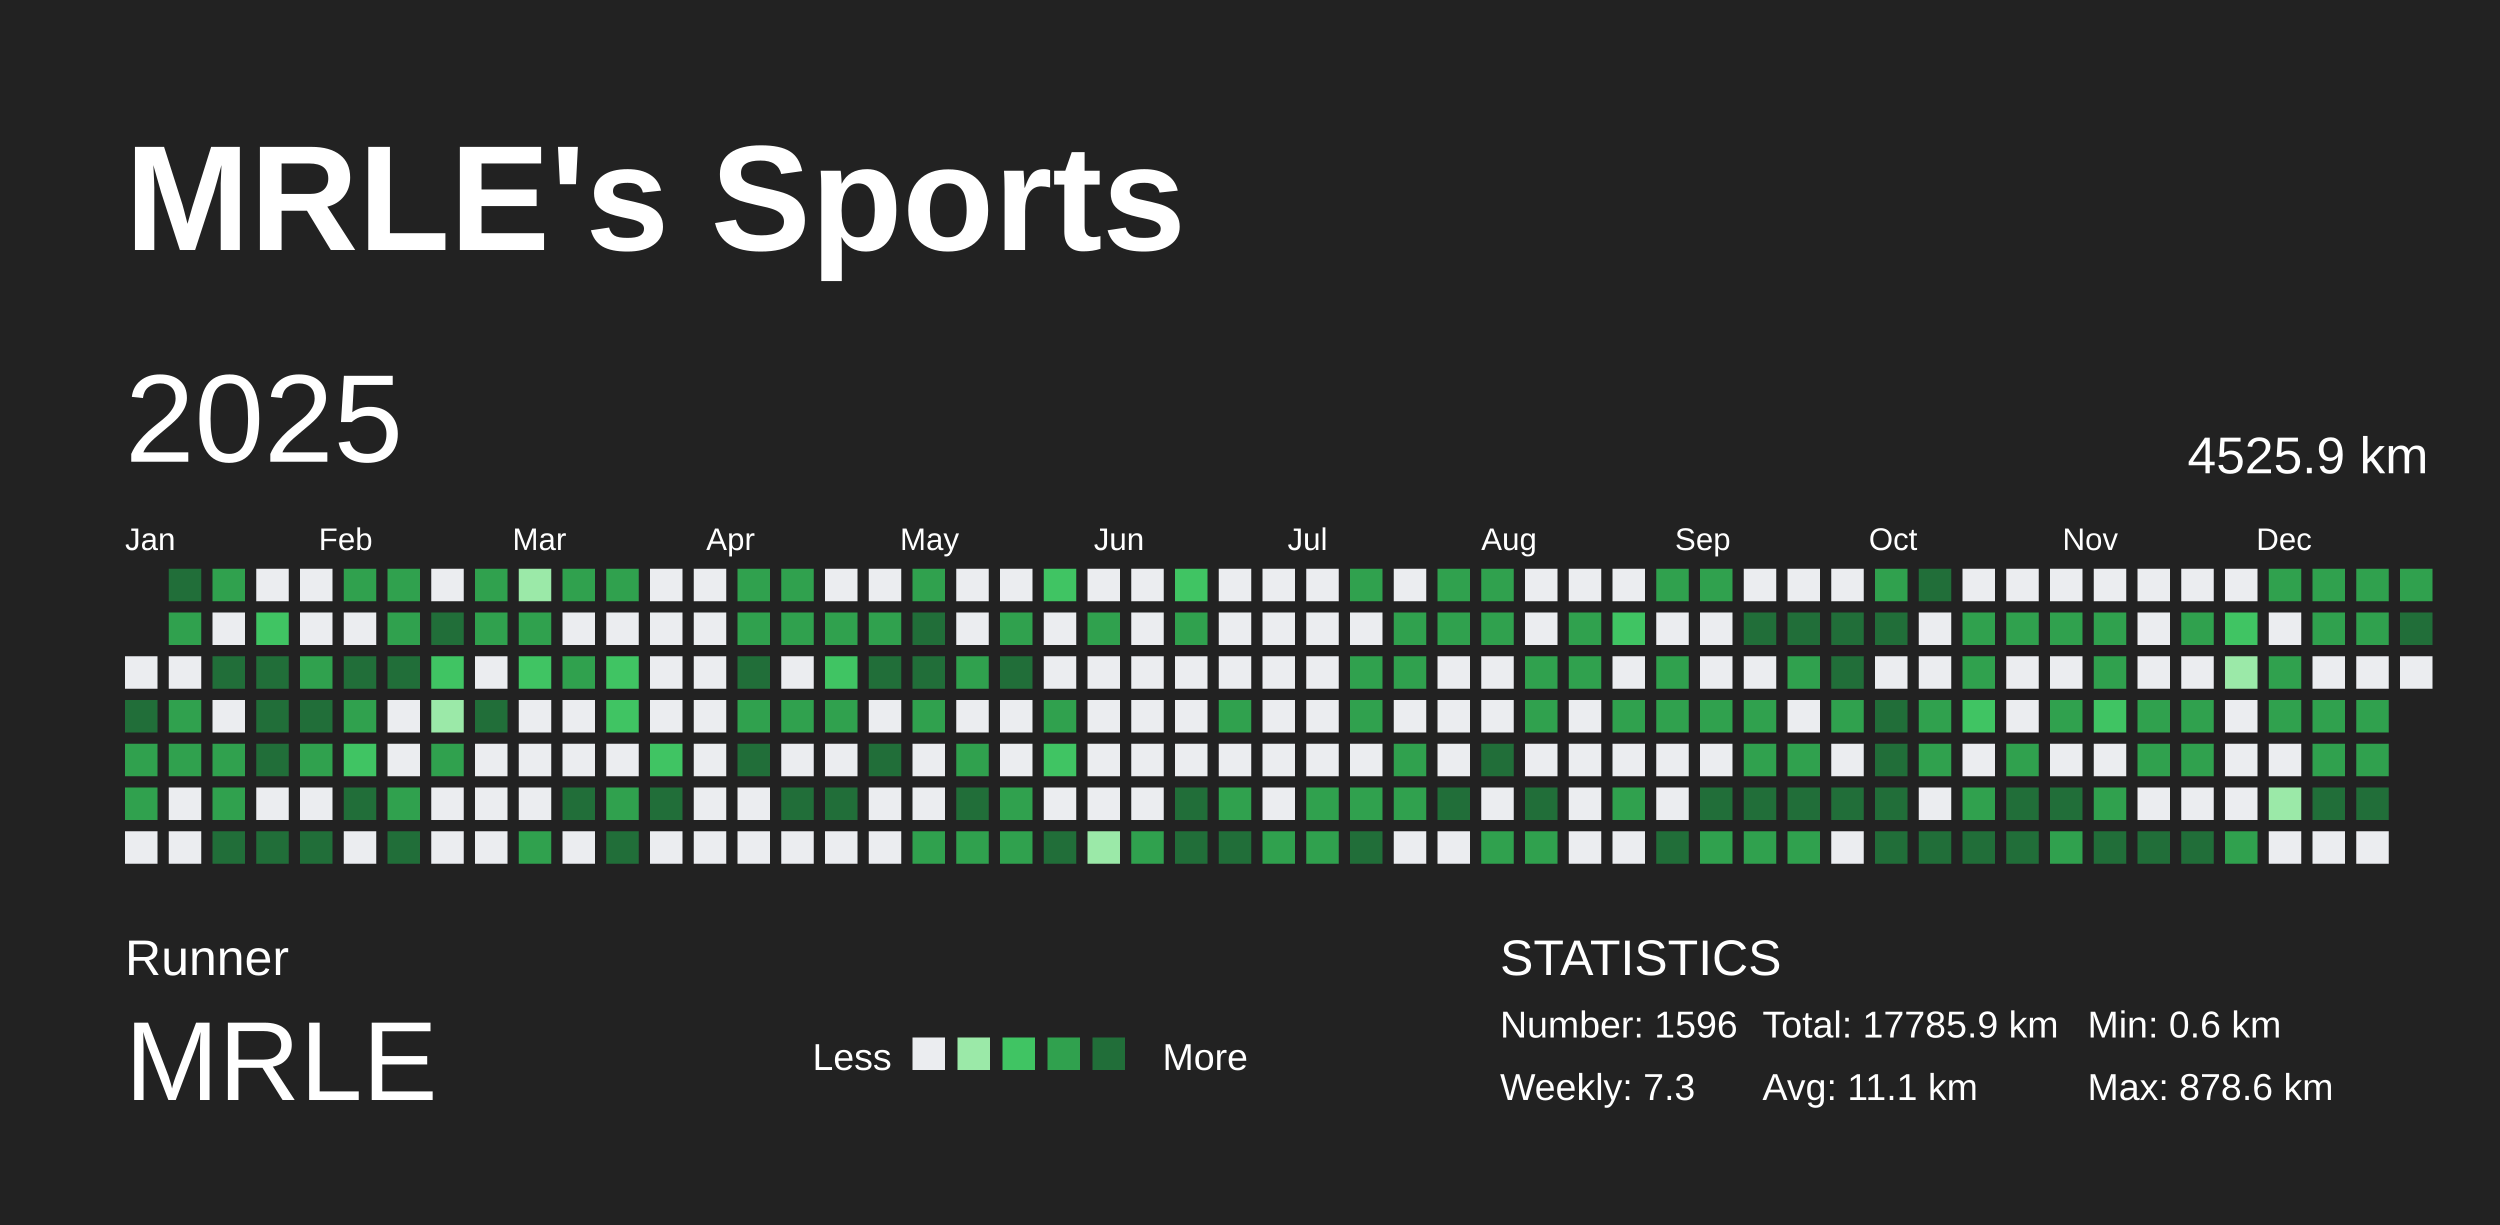
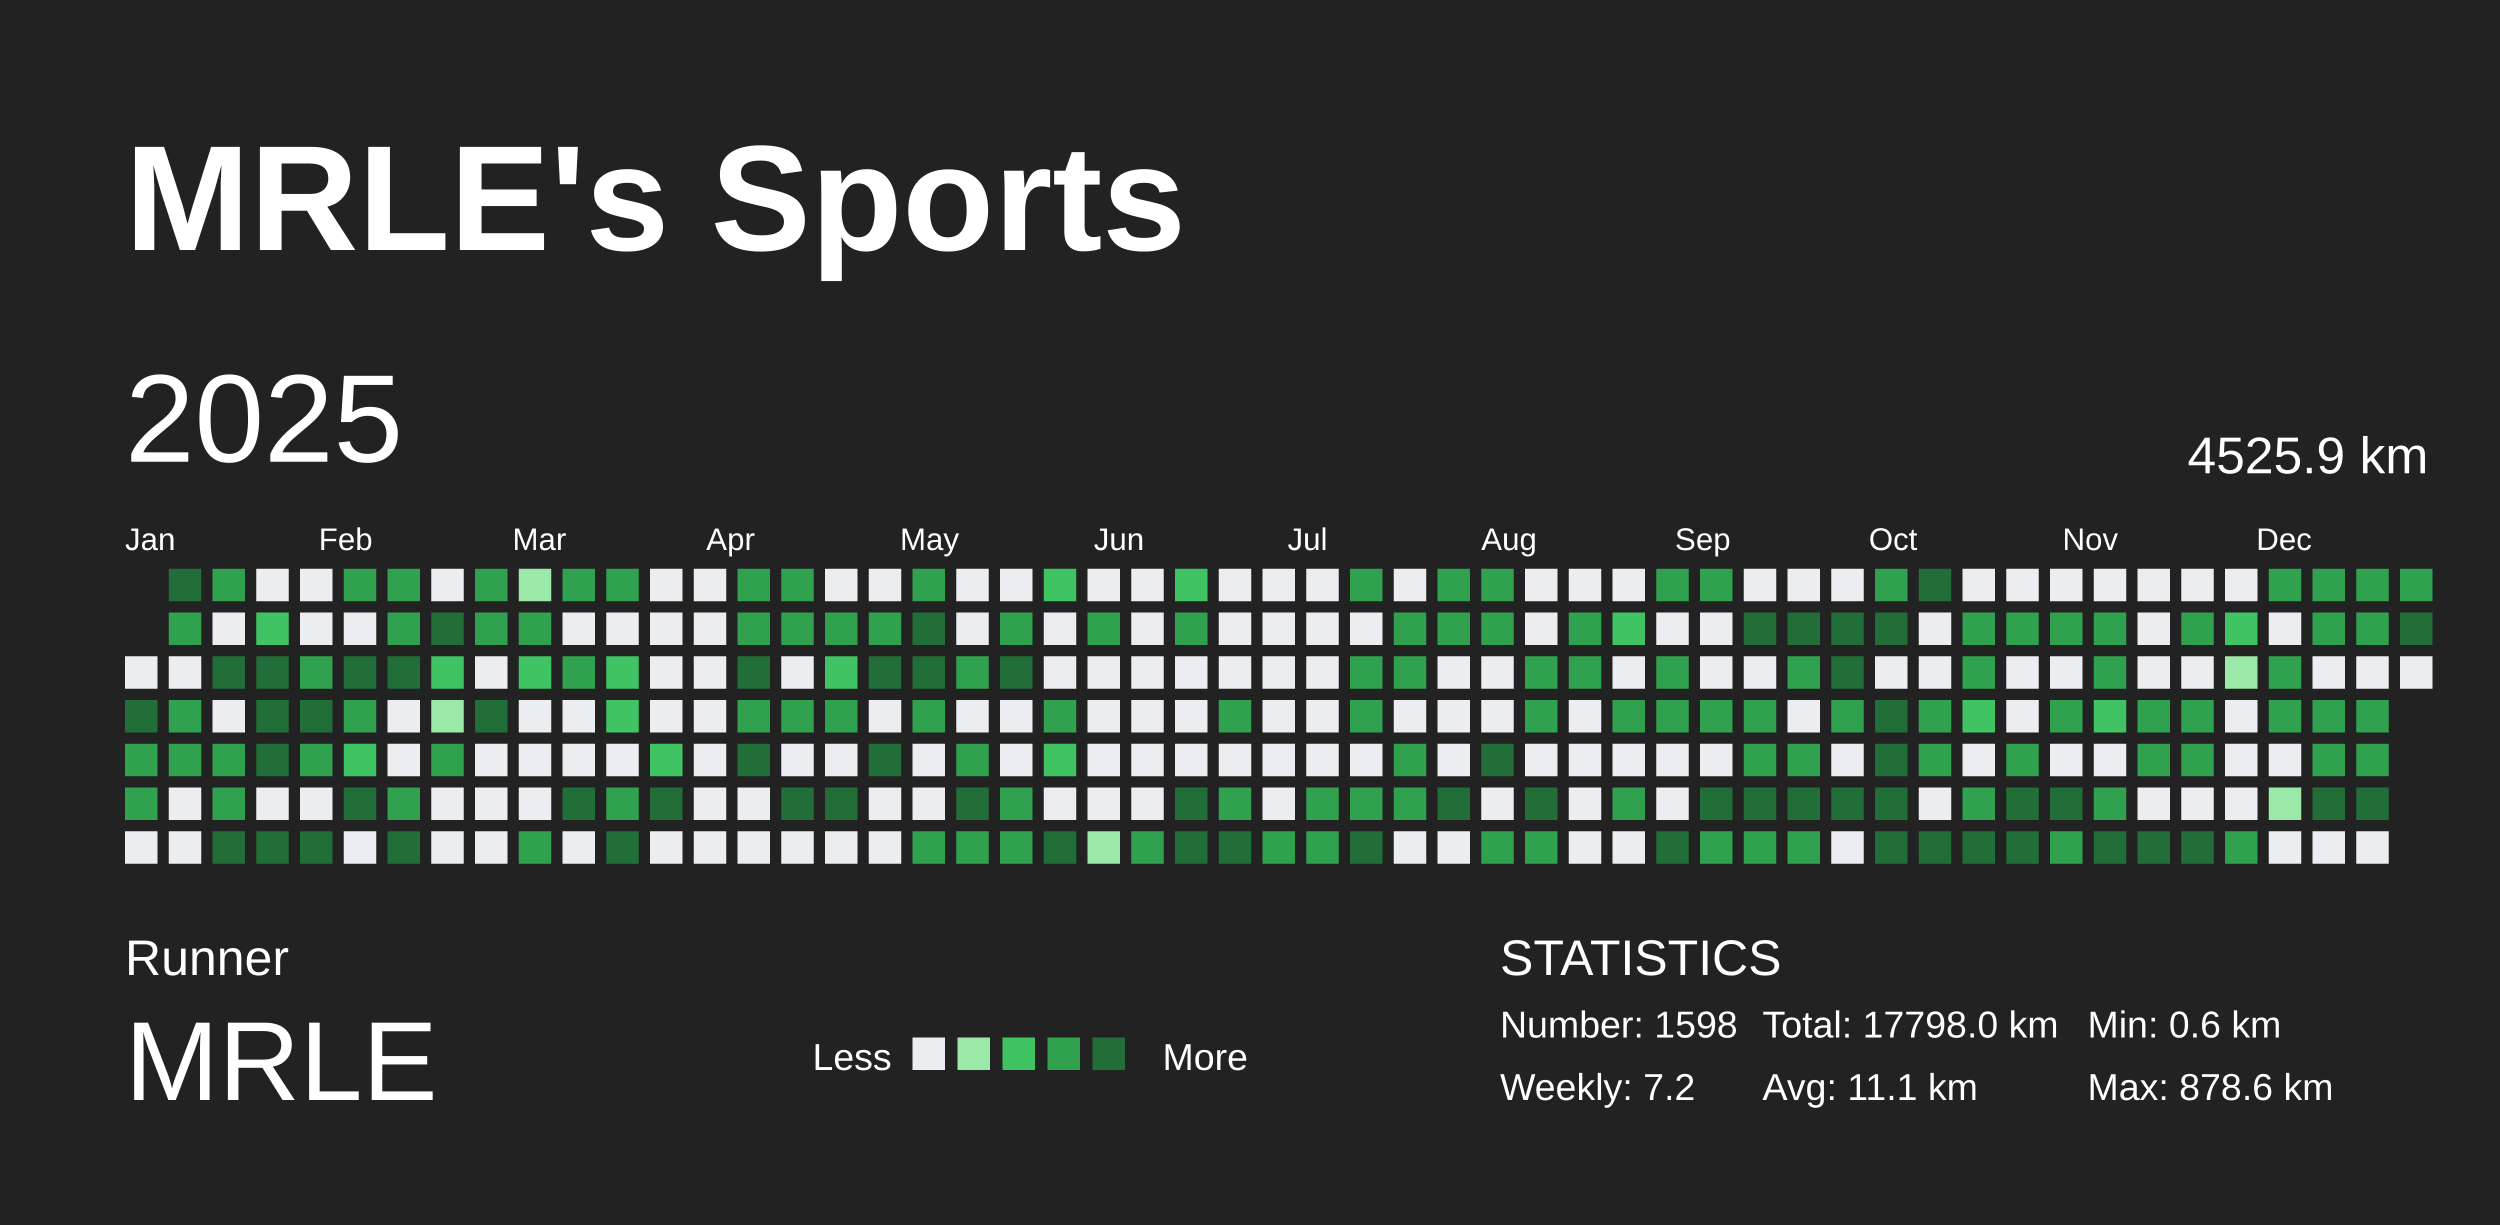
<svg xmlns="http://www.w3.org/2000/svg" baseProfile="full" height="98mm" version="1.1" viewBox="0,0,200,98" width="200mm">
  <defs />
  <rect fill="#222222" height="98" width="200" x="0" y="0" />
  <text fill="#FFFFFF" style="font-size:12px; font-family:Arial; font-weight:bold;" x="10" y="20">MRLE's Sports</text>
  <text fill="#FFFFFF" style="font-size:4px; font-family:Arial" x="10" y="78">Runner</text>
  <text fill="#FFFFFF" style="font-size:9px; font-family:Arial" x="10" y="88">MRLE</text>
  <text fill="#FFFFFF" style="font-size:3px; font-family:Arial" x="65" y="85.6">Less</text>
  <rect fill="#ebedf0" height="2.6" width="2.6" x="73" y="83" />
  <rect fill="#9be9a8" height="2.6" width="2.6" x="76.6" y="83" />
  <rect fill="#40c463" height="2.6" width="2.6" x="80.2" y="83" />
  <rect fill="#30a14e" height="2.6" width="2.6" x="83.8" y="83" />
  <rect fill="#216e39" height="2.6" width="2.6" x="87.4" y="83" />
  <text fill="#FFFFFF" style="font-size:3px; font-family:Arial" x="93" y="85.6">More</text>
  <text fill="#FFFFFF" style="font-size:4px; font-family:Arial" x="120" y="78">STATISTICS</text>
-   <text fill="#FFFFFF" style="font-size:3px; font-family:Arial" x="120" y="83">Number: 1596</text>
-   <text fill="#FFFFFF" style="font-size:3px; font-family:Arial" x="120" y="88">Weekly: 7.3</text>
-   <text fill="#FFFFFF" style="font-size:3px; font-family:Arial" x="141" y="83">Total: 17785.9 km</text>
+   <text fill="#FFFFFF" style="font-size:3px; font-family:Arial" x="120" y="83">Number: 1598</text>
+   <text fill="#FFFFFF" style="font-size:3px; font-family:Arial" x="120" y="88">Weekly: 7.2</text>
+   <text fill="#FFFFFF" style="font-size:3px; font-family:Arial" x="141" y="83">Total: 17798.0 km</text>
  <text fill="#FFFFFF" style="font-size:3px; font-family:Arial" x="141" y="88">Avg: 11.1 km</text>
  <text fill="#FFFFFF" style="font-size:3px; font-family:Arial" x="167" y="83">Min: 0.6 km</text>
  <text fill="#FFFFFF" style="font-size:3px; font-family:Arial" x="167" y="88">Max: 878.6 km</text>
  <text dominant-baseline="hanging" fill="#FFFFFF" style="font-size:10.0px; font-family:Arial;" x="10" y="30">2025</text>
  <text dominant-baseline="hanging" fill="#FFFFFF" style="font-size:4.125px; font-family:Arial;" x="175" y="35">4525.9 km</text>
  <text fill="#FFFFFF" style="font-size:2.5px; font-family:Arial" x="10.0" y="44">Jan</text>
  <text fill="#FFFFFF" style="font-size:2.5px; font-family:Arial" x="25.5" y="44">Feb</text>
  <text fill="#FFFFFF" style="font-size:2.5px; font-family:Arial" x="41.0" y="44">Mar</text>
  <text fill="#FFFFFF" style="font-size:2.5px; font-family:Arial" x="56.5" y="44">Apr</text>
  <text fill="#FFFFFF" style="font-size:2.5px; font-family:Arial" x="72.0" y="44">May</text>
  <text fill="#FFFFFF" style="font-size:2.5px; font-family:Arial" x="87.5" y="44">Jun</text>
  <text fill="#FFFFFF" style="font-size:2.5px; font-family:Arial" x="103.0" y="44">Jul</text>
  <text fill="#FFFFFF" style="font-size:2.5px; font-family:Arial" x="118.5" y="44">Aug</text>
  <text fill="#FFFFFF" style="font-size:2.5px; font-family:Arial" x="134.0" y="44">Sep</text>
  <text fill="#FFFFFF" style="font-size:2.5px; font-family:Arial" x="149.5" y="44">Oct</text>
  <text fill="#FFFFFF" style="font-size:2.5px; font-family:Arial" x="165.0" y="44">Nov</text>
  <text fill="#FFFFFF" style="font-size:2.5px; font-family:Arial" x="180.5" y="44">Dec</text>
  <rect fill="#ebedf0" height="2.6" width="2.6" x="10.0" y="52.5" />
  <rect fill="#216e39" height="2.6" width="2.6" x="10.0" y="56.0" />
  <rect fill="#30a14e" height="2.6" width="2.6" x="10.0" y="59.5" />
  <rect fill="#30a14e" height="2.6" width="2.6" x="10.0" y="63.0" />
  <rect fill="#ebedf0" height="2.6" width="2.6" x="10.0" y="66.5" />
  <rect fill="#216e39" height="2.6" width="2.6" x="13.5" y="45.5" />
  <rect fill="#30a14e" height="2.6" width="2.6" x="13.5" y="49.0" />
  <rect fill="#ebedf0" height="2.6" width="2.6" x="13.5" y="52.5" />
  <rect fill="#30a14e" height="2.6" width="2.6" x="13.5" y="56.0" />
  <rect fill="#30a14e" height="2.6" width="2.6" x="13.5" y="59.5" />
  <rect fill="#ebedf0" height="2.6" width="2.6" x="13.5" y="63.0" />
  <rect fill="#ebedf0" height="2.6" width="2.6" x="13.5" y="66.5" />
  <rect fill="#30a14e" height="2.6" width="2.6" x="17.0" y="45.5" />
  <rect fill="#ebedf0" height="2.6" width="2.6" x="17.0" y="49.0" />
  <rect fill="#216e39" height="2.6" width="2.6" x="17.0" y="52.5" />
  <rect fill="#ebedf0" height="2.6" width="2.6" x="17.0" y="56.0" />
  <rect fill="#30a14e" height="2.6" width="2.6" x="17.0" y="59.5" />
  <rect fill="#30a14e" height="2.6" width="2.6" x="17.0" y="63.0" />
  <rect fill="#216e39" height="2.6" width="2.6" x="17.0" y="66.5" />
  <rect fill="#ebedf0" height="2.6" width="2.6" x="20.5" y="45.5" />
  <rect fill="#40c463" height="2.6" width="2.6" x="20.5" y="49.0" />
  <rect fill="#216e39" height="2.6" width="2.6" x="20.5" y="52.5" />
  <rect fill="#216e39" height="2.6" width="2.6" x="20.5" y="56.0" />
  <rect fill="#216e39" height="2.6" width="2.6" x="20.5" y="59.5" />
  <rect fill="#ebedf0" height="2.6" width="2.6" x="20.5" y="63.0" />
  <rect fill="#216e39" height="2.6" width="2.6" x="20.5" y="66.5" />
  <rect fill="#ebedf0" height="2.6" width="2.6" x="24.0" y="45.5" />
  <rect fill="#ebedf0" height="2.6" width="2.6" x="24.0" y="49.0" />
  <rect fill="#30a14e" height="2.6" width="2.6" x="24.0" y="52.5" />
  <rect fill="#216e39" height="2.6" width="2.6" x="24.0" y="56.0" />
  <rect fill="#30a14e" height="2.6" width="2.6" x="24.0" y="59.5" />
  <rect fill="#ebedf0" height="2.6" width="2.6" x="24.0" y="63.0" />
  <rect fill="#216e39" height="2.6" width="2.6" x="24.0" y="66.5" />
  <rect fill="#30a14e" height="2.6" width="2.6" x="27.5" y="45.5" />
  <rect fill="#ebedf0" height="2.6" width="2.6" x="27.5" y="49.0" />
  <rect fill="#216e39" height="2.6" width="2.6" x="27.5" y="52.5" />
  <rect fill="#30a14e" height="2.6" width="2.6" x="27.5" y="56.0" />
  <rect fill="#40c463" height="2.6" width="2.6" x="27.5" y="59.5" />
  <rect fill="#216e39" height="2.6" width="2.6" x="27.5" y="63.0" />
  <rect fill="#ebedf0" height="2.6" width="2.6" x="27.5" y="66.5" />
  <rect fill="#30a14e" height="2.6" width="2.6" x="31.0" y="45.5" />
  <rect fill="#30a14e" height="2.6" width="2.6" x="31.0" y="49.0" />
  <rect fill="#216e39" height="2.6" width="2.6" x="31.0" y="52.5" />
  <rect fill="#ebedf0" height="2.6" width="2.6" x="31.0" y="56.0" />
  <rect fill="#ebedf0" height="2.6" width="2.6" x="31.0" y="59.5" />
  <rect fill="#30a14e" height="2.6" width="2.6" x="31.0" y="63.0" />
  <rect fill="#216e39" height="2.6" width="2.6" x="31.0" y="66.5" />
  <rect fill="#ebedf0" height="2.6" width="2.6" x="34.5" y="45.5" />
  <rect fill="#216e39" height="2.6" width="2.6" x="34.5" y="49.0" />
  <rect fill="#40c463" height="2.6" width="2.6" x="34.5" y="52.5" />
  <rect fill="#9be9a8" height="2.6" width="2.6" x="34.5" y="56.0" />
  <rect fill="#30a14e" height="2.6" width="2.6" x="34.5" y="59.5" />
  <rect fill="#ebedf0" height="2.6" width="2.6" x="34.5" y="63.0" />
  <rect fill="#ebedf0" height="2.6" width="2.6" x="34.5" y="66.5" />
  <rect fill="#30a14e" height="2.6" width="2.6" x="38.0" y="45.5" />
  <rect fill="#30a14e" height="2.6" width="2.6" x="38.0" y="49.0" />
  <rect fill="#ebedf0" height="2.6" width="2.6" x="38.0" y="52.5" />
  <rect fill="#216e39" height="2.6" width="2.6" x="38.0" y="56.0" />
  <rect fill="#ebedf0" height="2.6" width="2.6" x="38.0" y="59.5" />
  <rect fill="#ebedf0" height="2.6" width="2.6" x="38.0" y="63.0" />
  <rect fill="#ebedf0" height="2.6" width="2.6" x="38.0" y="66.5" />
  <rect fill="#9be9a8" height="2.6" width="2.6" x="41.5" y="45.5" />
  <rect fill="#30a14e" height="2.6" width="2.6" x="41.5" y="49.0" />
  <rect fill="#40c463" height="2.6" width="2.6" x="41.5" y="52.5" />
  <rect fill="#ebedf0" height="2.6" width="2.6" x="41.5" y="56.0" />
  <rect fill="#ebedf0" height="2.6" width="2.6" x="41.5" y="59.5" />
  <rect fill="#ebedf0" height="2.6" width="2.6" x="41.5" y="63.0" />
  <rect fill="#30a14e" height="2.6" width="2.6" x="41.5" y="66.5" />
  <rect fill="#30a14e" height="2.6" width="2.6" x="45.0" y="45.5" />
  <rect fill="#ebedf0" height="2.6" width="2.6" x="45.0" y="49.0" />
  <rect fill="#30a14e" height="2.6" width="2.6" x="45.0" y="52.5" />
  <rect fill="#ebedf0" height="2.6" width="2.6" x="45.0" y="56.0" />
  <rect fill="#ebedf0" height="2.6" width="2.6" x="45.0" y="59.5" />
  <rect fill="#216e39" height="2.6" width="2.6" x="45.0" y="63.0" />
  <rect fill="#ebedf0" height="2.6" width="2.6" x="45.0" y="66.5" />
  <rect fill="#30a14e" height="2.6" width="2.6" x="48.5" y="45.5" />
  <rect fill="#ebedf0" height="2.6" width="2.6" x="48.5" y="49.0" />
  <rect fill="#40c463" height="2.6" width="2.6" x="48.5" y="52.5" />
  <rect fill="#40c463" height="2.6" width="2.6" x="48.5" y="56.0" />
  <rect fill="#ebedf0" height="2.6" width="2.6" x="48.5" y="59.5" />
  <rect fill="#30a14e" height="2.6" width="2.6" x="48.5" y="63.0" />
  <rect fill="#216e39" height="2.6" width="2.6" x="48.5" y="66.5" />
  <rect fill="#ebedf0" height="2.6" width="2.6" x="52.0" y="45.5" />
  <rect fill="#ebedf0" height="2.6" width="2.6" x="52.0" y="49.0" />
  <rect fill="#ebedf0" height="2.6" width="2.6" x="52.0" y="52.5" />
  <rect fill="#ebedf0" height="2.6" width="2.6" x="52.0" y="56.0" />
  <rect fill="#40c463" height="2.6" width="2.6" x="52.0" y="59.5" />
  <rect fill="#216e39" height="2.6" width="2.6" x="52.0" y="63.0" />
  <rect fill="#ebedf0" height="2.6" width="2.6" x="52.0" y="66.5" />
  <rect fill="#ebedf0" height="2.6" width="2.6" x="55.5" y="45.5" />
  <rect fill="#ebedf0" height="2.6" width="2.6" x="55.5" y="49.0" />
  <rect fill="#ebedf0" height="2.6" width="2.6" x="55.5" y="52.5" />
  <rect fill="#ebedf0" height="2.6" width="2.6" x="55.5" y="56.0" />
  <rect fill="#ebedf0" height="2.6" width="2.6" x="55.5" y="59.5" />
  <rect fill="#ebedf0" height="2.6" width="2.6" x="55.5" y="63.0" />
  <rect fill="#ebedf0" height="2.6" width="2.6" x="55.5" y="66.5" />
  <rect fill="#30a14e" height="2.6" width="2.6" x="59.0" y="45.5" />
  <rect fill="#30a14e" height="2.6" width="2.6" x="59.0" y="49.0" />
  <rect fill="#216e39" height="2.6" width="2.6" x="59.0" y="52.5" />
  <rect fill="#30a14e" height="2.6" width="2.6" x="59.0" y="56.0" />
  <rect fill="#216e39" height="2.6" width="2.6" x="59.0" y="59.5" />
  <rect fill="#ebedf0" height="2.6" width="2.6" x="59.0" y="63.0" />
  <rect fill="#ebedf0" height="2.6" width="2.6" x="59.0" y="66.5" />
  <rect fill="#30a14e" height="2.6" width="2.6" x="62.5" y="45.5" />
  <rect fill="#30a14e" height="2.6" width="2.6" x="62.5" y="49.0" />
  <rect fill="#ebedf0" height="2.6" width="2.6" x="62.5" y="52.5" />
  <rect fill="#30a14e" height="2.6" width="2.6" x="62.5" y="56.0" />
  <rect fill="#ebedf0" height="2.6" width="2.6" x="62.5" y="59.5" />
  <rect fill="#216e39" height="2.6" width="2.6" x="62.5" y="63.0" />
  <rect fill="#ebedf0" height="2.6" width="2.6" x="62.5" y="66.5" />
  <rect fill="#ebedf0" height="2.6" width="2.6" x="66.0" y="45.5" />
  <rect fill="#30a14e" height="2.6" width="2.6" x="66.0" y="49.0" />
  <rect fill="#40c463" height="2.6" width="2.6" x="66.0" y="52.5" />
  <rect fill="#30a14e" height="2.6" width="2.6" x="66.0" y="56.0" />
  <rect fill="#ebedf0" height="2.6" width="2.6" x="66.0" y="59.5" />
  <rect fill="#216e39" height="2.6" width="2.6" x="66.0" y="63.0" />
  <rect fill="#ebedf0" height="2.6" width="2.6" x="66.0" y="66.5" />
  <rect fill="#ebedf0" height="2.6" width="2.6" x="69.5" y="45.5" />
  <rect fill="#30a14e" height="2.6" width="2.6" x="69.5" y="49.0" />
  <rect fill="#216e39" height="2.6" width="2.6" x="69.5" y="52.5" />
  <rect fill="#ebedf0" height="2.6" width="2.6" x="69.5" y="56.0" />
  <rect fill="#216e39" height="2.6" width="2.6" x="69.5" y="59.5" />
  <rect fill="#ebedf0" height="2.6" width="2.6" x="69.5" y="63.0" />
  <rect fill="#ebedf0" height="2.6" width="2.6" x="69.5" y="66.5" />
  <rect fill="#30a14e" height="2.6" width="2.6" x="73.0" y="45.5" />
  <rect fill="#216e39" height="2.6" width="2.6" x="73.0" y="49.0" />
  <rect fill="#216e39" height="2.6" width="2.6" x="73.0" y="52.5" />
  <rect fill="#30a14e" height="2.6" width="2.6" x="73.0" y="56.0" />
  <rect fill="#ebedf0" height="2.6" width="2.6" x="73.0" y="59.5" />
  <rect fill="#ebedf0" height="2.6" width="2.6" x="73.0" y="63.0" />
  <rect fill="#30a14e" height="2.6" width="2.6" x="73.0" y="66.5" />
  <rect fill="#ebedf0" height="2.6" width="2.6" x="76.5" y="45.5" />
  <rect fill="#ebedf0" height="2.6" width="2.6" x="76.5" y="49.0" />
  <rect fill="#30a14e" height="2.6" width="2.6" x="76.5" y="52.5" />
  <rect fill="#ebedf0" height="2.6" width="2.6" x="76.5" y="56.0" />
  <rect fill="#30a14e" height="2.6" width="2.6" x="76.5" y="59.5" />
  <rect fill="#216e39" height="2.6" width="2.6" x="76.5" y="63.0" />
  <rect fill="#30a14e" height="2.6" width="2.6" x="76.5" y="66.5" />
  <rect fill="#ebedf0" height="2.6" width="2.6" x="80.0" y="45.5" />
  <rect fill="#30a14e" height="2.6" width="2.6" x="80.0" y="49.0" />
  <rect fill="#216e39" height="2.6" width="2.6" x="80.0" y="52.5" />
  <rect fill="#ebedf0" height="2.6" width="2.6" x="80.0" y="56.0" />
  <rect fill="#ebedf0" height="2.6" width="2.6" x="80.0" y="59.5" />
  <rect fill="#30a14e" height="2.6" width="2.6" x="80.0" y="63.0" />
  <rect fill="#30a14e" height="2.6" width="2.6" x="80.0" y="66.5" />
  <rect fill="#40c463" height="2.6" width="2.6" x="83.5" y="45.5" />
  <rect fill="#ebedf0" height="2.6" width="2.6" x="83.5" y="49.0" />
  <rect fill="#ebedf0" height="2.6" width="2.6" x="83.5" y="52.5" />
  <rect fill="#30a14e" height="2.6" width="2.6" x="83.5" y="56.0" />
  <rect fill="#40c463" height="2.6" width="2.6" x="83.5" y="59.5" />
  <rect fill="#ebedf0" height="2.6" width="2.6" x="83.5" y="63.0" />
  <rect fill="#216e39" height="2.6" width="2.6" x="83.5" y="66.5" />
  <rect fill="#ebedf0" height="2.6" width="2.6" x="87.0" y="45.5" />
  <rect fill="#30a14e" height="2.6" width="2.6" x="87.0" y="49.0" />
  <rect fill="#ebedf0" height="2.6" width="2.6" x="87.0" y="52.5" />
  <rect fill="#ebedf0" height="2.6" width="2.6" x="87.0" y="56.0" />
  <rect fill="#ebedf0" height="2.6" width="2.6" x="87.0" y="59.5" />
  <rect fill="#ebedf0" height="2.6" width="2.6" x="87.0" y="63.0" />
  <rect fill="#9be9a8" height="2.6" width="2.6" x="87.0" y="66.5" />
  <rect fill="#ebedf0" height="2.6" width="2.6" x="90.5" y="45.5" />
  <rect fill="#ebedf0" height="2.6" width="2.6" x="90.5" y="49.0" />
  <rect fill="#ebedf0" height="2.6" width="2.6" x="90.5" y="52.5" />
  <rect fill="#ebedf0" height="2.6" width="2.6" x="90.5" y="56.0" />
  <rect fill="#ebedf0" height="2.6" width="2.6" x="90.5" y="59.5" />
  <rect fill="#ebedf0" height="2.6" width="2.6" x="90.5" y="63.0" />
  <rect fill="#30a14e" height="2.6" width="2.6" x="90.5" y="66.5" />
  <rect fill="#40c463" height="2.6" width="2.6" x="94.0" y="45.5" />
  <rect fill="#30a14e" height="2.6" width="2.6" x="94.0" y="49.0" />
  <rect fill="#ebedf0" height="2.6" width="2.6" x="94.0" y="52.5" />
  <rect fill="#ebedf0" height="2.6" width="2.6" x="94.0" y="56.0" />
  <rect fill="#ebedf0" height="2.6" width="2.6" x="94.0" y="59.5" />
  <rect fill="#216e39" height="2.6" width="2.6" x="94.0" y="63.0" />
  <rect fill="#216e39" height="2.6" width="2.6" x="94.0" y="66.5" />
  <rect fill="#ebedf0" height="2.6" width="2.6" x="97.5" y="45.5" />
  <rect fill="#ebedf0" height="2.6" width="2.6" x="97.5" y="49.0" />
  <rect fill="#ebedf0" height="2.6" width="2.6" x="97.5" y="52.5" />
  <rect fill="#30a14e" height="2.6" width="2.6" x="97.5" y="56.0" />
  <rect fill="#ebedf0" height="2.6" width="2.6" x="97.5" y="59.5" />
  <rect fill="#30a14e" height="2.6" width="2.6" x="97.5" y="63.0" />
  <rect fill="#216e39" height="2.6" width="2.6" x="97.5" y="66.5" />
  <rect fill="#ebedf0" height="2.6" width="2.6" x="101.0" y="45.5" />
  <rect fill="#ebedf0" height="2.6" width="2.6" x="101.0" y="49.0" />
  <rect fill="#ebedf0" height="2.6" width="2.6" x="101.0" y="52.5" />
  <rect fill="#ebedf0" height="2.6" width="2.6" x="101.0" y="56.0" />
  <rect fill="#ebedf0" height="2.6" width="2.6" x="101.0" y="59.5" />
  <rect fill="#ebedf0" height="2.6" width="2.6" x="101.0" y="63.0" />
  <rect fill="#30a14e" height="2.6" width="2.6" x="101.0" y="66.5" />
  <rect fill="#ebedf0" height="2.6" width="2.6" x="104.5" y="45.5" />
  <rect fill="#ebedf0" height="2.6" width="2.6" x="104.5" y="49.0" />
  <rect fill="#ebedf0" height="2.6" width="2.6" x="104.5" y="52.5" />
  <rect fill="#ebedf0" height="2.6" width="2.6" x="104.5" y="56.0" />
  <rect fill="#ebedf0" height="2.6" width="2.6" x="104.5" y="59.5" />
  <rect fill="#30a14e" height="2.6" width="2.6" x="104.5" y="63.0" />
  <rect fill="#30a14e" height="2.6" width="2.6" x="104.5" y="66.5" />
  <rect fill="#30a14e" height="2.6" width="2.6" x="108.0" y="45.5" />
  <rect fill="#ebedf0" height="2.6" width="2.6" x="108.0" y="49.0" />
  <rect fill="#30a14e" height="2.6" width="2.6" x="108.0" y="52.5" />
  <rect fill="#30a14e" height="2.6" width="2.6" x="108.0" y="56.0" />
  <rect fill="#ebedf0" height="2.6" width="2.6" x="108.0" y="59.5" />
  <rect fill="#30a14e" height="2.6" width="2.6" x="108.0" y="63.0" />
  <rect fill="#216e39" height="2.6" width="2.6" x="108.0" y="66.5" />
  <rect fill="#ebedf0" height="2.6" width="2.6" x="111.5" y="45.5" />
  <rect fill="#30a14e" height="2.6" width="2.6" x="111.5" y="49.0" />
  <rect fill="#30a14e" height="2.6" width="2.6" x="111.5" y="52.5" />
  <rect fill="#ebedf0" height="2.6" width="2.6" x="111.5" y="56.0" />
  <rect fill="#30a14e" height="2.6" width="2.6" x="111.5" y="59.5" />
  <rect fill="#30a14e" height="2.6" width="2.6" x="111.5" y="63.0" />
  <rect fill="#ebedf0" height="2.6" width="2.6" x="111.5" y="66.5" />
  <rect fill="#30a14e" height="2.6" width="2.6" x="115.0" y="45.5" />
  <rect fill="#30a14e" height="2.6" width="2.6" x="115.0" y="49.0" />
  <rect fill="#ebedf0" height="2.6" width="2.6" x="115.0" y="52.5" />
  <rect fill="#ebedf0" height="2.6" width="2.6" x="115.0" y="56.0" />
  <rect fill="#ebedf0" height="2.6" width="2.6" x="115.0" y="59.5" />
  <rect fill="#216e39" height="2.6" width="2.6" x="115.0" y="63.0" />
  <rect fill="#ebedf0" height="2.6" width="2.6" x="115.0" y="66.5" />
  <rect fill="#30a14e" height="2.6" width="2.6" x="118.5" y="45.5" />
  <rect fill="#30a14e" height="2.6" width="2.6" x="118.5" y="49.0" />
  <rect fill="#ebedf0" height="2.6" width="2.6" x="118.5" y="52.5" />
  <rect fill="#ebedf0" height="2.6" width="2.6" x="118.5" y="56.0" />
  <rect fill="#216e39" height="2.6" width="2.6" x="118.5" y="59.5" />
  <rect fill="#ebedf0" height="2.6" width="2.6" x="118.5" y="63.0" />
  <rect fill="#30a14e" height="2.6" width="2.6" x="118.5" y="66.5" />
  <rect fill="#ebedf0" height="2.6" width="2.6" x="122.0" y="45.5" />
  <rect fill="#ebedf0" height="2.6" width="2.6" x="122.0" y="49.0" />
  <rect fill="#30a14e" height="2.6" width="2.6" x="122.0" y="52.5" />
  <rect fill="#30a14e" height="2.6" width="2.6" x="122.0" y="56.0" />
  <rect fill="#ebedf0" height="2.6" width="2.6" x="122.0" y="59.5" />
  <rect fill="#216e39" height="2.6" width="2.6" x="122.0" y="63.0" />
  <rect fill="#30a14e" height="2.6" width="2.6" x="122.0" y="66.5" />
  <rect fill="#ebedf0" height="2.6" width="2.6" x="125.5" y="45.5" />
  <rect fill="#30a14e" height="2.6" width="2.6" x="125.5" y="49.0" />
  <rect fill="#30a14e" height="2.6" width="2.6" x="125.5" y="52.5" />
  <rect fill="#ebedf0" height="2.6" width="2.6" x="125.5" y="56.0" />
  <rect fill="#ebedf0" height="2.6" width="2.6" x="125.5" y="59.5" />
  <rect fill="#ebedf0" height="2.6" width="2.6" x="125.5" y="63.0" />
  <rect fill="#ebedf0" height="2.6" width="2.6" x="125.5" y="66.5" />
  <rect fill="#ebedf0" height="2.6" width="2.6" x="129.0" y="45.5" />
  <rect fill="#40c463" height="2.6" width="2.6" x="129.0" y="49.0" />
  <rect fill="#ebedf0" height="2.6" width="2.6" x="129.0" y="52.5" />
  <rect fill="#30a14e" height="2.6" width="2.6" x="129.0" y="56.0" />
  <rect fill="#ebedf0" height="2.6" width="2.6" x="129.0" y="59.5" />
  <rect fill="#30a14e" height="2.6" width="2.6" x="129.0" y="63.0" />
  <rect fill="#ebedf0" height="2.6" width="2.6" x="129.0" y="66.5" />
  <rect fill="#30a14e" height="2.6" width="2.6" x="132.5" y="45.5" />
  <rect fill="#ebedf0" height="2.6" width="2.6" x="132.5" y="49.0" />
  <rect fill="#30a14e" height="2.6" width="2.6" x="132.5" y="52.5" />
  <rect fill="#30a14e" height="2.6" width="2.6" x="132.5" y="56.0" />
  <rect fill="#ebedf0" height="2.6" width="2.6" x="132.5" y="59.5" />
  <rect fill="#ebedf0" height="2.6" width="2.6" x="132.5" y="63.0" />
  <rect fill="#216e39" height="2.6" width="2.6" x="132.5" y="66.5" />
  <rect fill="#30a14e" height="2.6" width="2.6" x="136.0" y="45.5" />
  <rect fill="#ebedf0" height="2.6" width="2.6" x="136.0" y="49.0" />
  <rect fill="#ebedf0" height="2.6" width="2.6" x="136.0" y="52.5" />
  <rect fill="#30a14e" height="2.6" width="2.6" x="136.0" y="56.0" />
  <rect fill="#ebedf0" height="2.6" width="2.6" x="136.0" y="59.5" />
  <rect fill="#216e39" height="2.6" width="2.6" x="136.0" y="63.0" />
  <rect fill="#30a14e" height="2.6" width="2.6" x="136.0" y="66.5" />
  <rect fill="#ebedf0" height="2.6" width="2.6" x="139.5" y="45.5" />
  <rect fill="#216e39" height="2.6" width="2.6" x="139.5" y="49.0" />
  <rect fill="#ebedf0" height="2.6" width="2.6" x="139.5" y="52.5" />
  <rect fill="#30a14e" height="2.6" width="2.6" x="139.5" y="56.0" />
  <rect fill="#30a14e" height="2.6" width="2.6" x="139.5" y="59.5" />
  <rect fill="#216e39" height="2.6" width="2.6" x="139.5" y="63.0" />
  <rect fill="#30a14e" height="2.6" width="2.6" x="139.5" y="66.5" />
  <rect fill="#ebedf0" height="2.6" width="2.6" x="143.0" y="45.5" />
  <rect fill="#216e39" height="2.6" width="2.6" x="143.0" y="49.0" />
  <rect fill="#30a14e" height="2.6" width="2.6" x="143.0" y="52.5" />
  <rect fill="#ebedf0" height="2.6" width="2.6" x="143.0" y="56.0" />
  <rect fill="#30a14e" height="2.6" width="2.6" x="143.0" y="59.5" />
  <rect fill="#216e39" height="2.6" width="2.6" x="143.0" y="63.0" />
  <rect fill="#30a14e" height="2.6" width="2.6" x="143.0" y="66.5" />
  <rect fill="#ebedf0" height="2.6" width="2.6" x="146.5" y="45.5" />
  <rect fill="#216e39" height="2.6" width="2.6" x="146.5" y="49.0" />
  <rect fill="#216e39" height="2.6" width="2.6" x="146.5" y="52.5" />
  <rect fill="#30a14e" height="2.6" width="2.6" x="146.5" y="56.0" />
  <rect fill="#ebedf0" height="2.6" width="2.6" x="146.5" y="59.5" />
  <rect fill="#216e39" height="2.6" width="2.6" x="146.5" y="63.0" />
  <rect fill="#ebedf0" height="2.6" width="2.6" x="146.5" y="66.5" />
  <rect fill="#30a14e" height="2.6" width="2.6" x="150.0" y="45.5" />
  <rect fill="#216e39" height="2.6" width="2.6" x="150.0" y="49.0" />
  <rect fill="#ebedf0" height="2.6" width="2.6" x="150.0" y="52.5" />
  <rect fill="#216e39" height="2.6" width="2.6" x="150.0" y="56.0" />
  <rect fill="#216e39" height="2.6" width="2.6" x="150.0" y="59.5" />
  <rect fill="#216e39" height="2.6" width="2.6" x="150.0" y="63.0" />
  <rect fill="#216e39" height="2.6" width="2.6" x="150.0" y="66.5" />
  <rect fill="#216e39" height="2.6" width="2.6" x="153.5" y="45.5" />
  <rect fill="#ebedf0" height="2.6" width="2.6" x="153.5" y="49.0" />
  <rect fill="#ebedf0" height="2.6" width="2.6" x="153.5" y="52.5" />
  <rect fill="#30a14e" height="2.6" width="2.6" x="153.5" y="56.0" />
  <rect fill="#30a14e" height="2.6" width="2.6" x="153.5" y="59.5" />
  <rect fill="#ebedf0" height="2.6" width="2.6" x="153.5" y="63.0" />
  <rect fill="#216e39" height="2.6" width="2.6" x="153.5" y="66.5" />
  <rect fill="#ebedf0" height="2.6" width="2.6" x="157.0" y="45.5" />
  <rect fill="#30a14e" height="2.6" width="2.6" x="157.0" y="49.0" />
  <rect fill="#30a14e" height="2.6" width="2.6" x="157.0" y="52.5" />
  <rect fill="#40c463" height="2.6" width="2.6" x="157.0" y="56.0" />
  <rect fill="#ebedf0" height="2.6" width="2.6" x="157.0" y="59.5" />
  <rect fill="#30a14e" height="2.6" width="2.6" x="157.0" y="63.0" />
  <rect fill="#216e39" height="2.6" width="2.6" x="157.0" y="66.5" />
  <rect fill="#ebedf0" height="2.6" width="2.6" x="160.5" y="45.5" />
  <rect fill="#30a14e" height="2.6" width="2.6" x="160.5" y="49.0" />
  <rect fill="#ebedf0" height="2.6" width="2.6" x="160.5" y="52.5" />
  <rect fill="#ebedf0" height="2.6" width="2.6" x="160.5" y="56.0" />
  <rect fill="#30a14e" height="2.6" width="2.6" x="160.5" y="59.5" />
  <rect fill="#216e39" height="2.6" width="2.6" x="160.5" y="63.0" />
  <rect fill="#216e39" height="2.6" width="2.6" x="160.5" y="66.5" />
  <rect fill="#ebedf0" height="2.6" width="2.6" x="164.0" y="45.5" />
  <rect fill="#30a14e" height="2.6" width="2.6" x="164.0" y="49.0" />
  <rect fill="#ebedf0" height="2.6" width="2.6" x="164.0" y="52.5" />
  <rect fill="#30a14e" height="2.6" width="2.6" x="164.0" y="56.0" />
  <rect fill="#ebedf0" height="2.6" width="2.6" x="164.0" y="59.5" />
  <rect fill="#216e39" height="2.6" width="2.6" x="164.0" y="63.0" />
  <rect fill="#30a14e" height="2.6" width="2.6" x="164.0" y="66.5" />
  <rect fill="#ebedf0" height="2.6" width="2.6" x="167.5" y="45.5" />
  <rect fill="#30a14e" height="2.6" width="2.6" x="167.5" y="49.0" />
  <rect fill="#30a14e" height="2.6" width="2.6" x="167.5" y="52.5" />
  <rect fill="#40c463" height="2.6" width="2.6" x="167.5" y="56.0" />
  <rect fill="#ebedf0" height="2.6" width="2.6" x="167.5" y="59.5" />
  <rect fill="#30a14e" height="2.6" width="2.6" x="167.5" y="63.0" />
  <rect fill="#216e39" height="2.6" width="2.6" x="167.5" y="66.5" />
  <rect fill="#ebedf0" height="2.6" width="2.6" x="171.0" y="45.5" />
  <rect fill="#ebedf0" height="2.6" width="2.6" x="171.0" y="49.0" />
  <rect fill="#ebedf0" height="2.6" width="2.6" x="171.0" y="52.5" />
  <rect fill="#30a14e" height="2.6" width="2.6" x="171.0" y="56.0" />
  <rect fill="#30a14e" height="2.6" width="2.6" x="171.0" y="59.5" />
  <rect fill="#ebedf0" height="2.6" width="2.6" x="171.0" y="63.0" />
  <rect fill="#216e39" height="2.6" width="2.6" x="171.0" y="66.5" />
  <rect fill="#ebedf0" height="2.6" width="2.6" x="174.5" y="45.5" />
  <rect fill="#30a14e" height="2.6" width="2.6" x="174.5" y="49.0" />
  <rect fill="#ebedf0" height="2.6" width="2.6" x="174.5" y="52.5" />
  <rect fill="#30a14e" height="2.6" width="2.6" x="174.5" y="56.0" />
  <rect fill="#30a14e" height="2.6" width="2.6" x="174.5" y="59.5" />
  <rect fill="#ebedf0" height="2.6" width="2.6" x="174.5" y="63.0" />
  <rect fill="#216e39" height="2.6" width="2.6" x="174.5" y="66.5" />
  <rect fill="#ebedf0" height="2.6" width="2.6" x="178.0" y="45.5" />
  <rect fill="#40c463" height="2.6" width="2.6" x="178.0" y="49.0" />
  <rect fill="#9be9a8" height="2.6" width="2.6" x="178.0" y="52.5" />
  <rect fill="#ebedf0" height="2.6" width="2.6" x="178.0" y="56.0" />
  <rect fill="#ebedf0" height="2.6" width="2.6" x="178.0" y="59.5" />
  <rect fill="#ebedf0" height="2.6" width="2.6" x="178.0" y="63.0" />
  <rect fill="#30a14e" height="2.6" width="2.6" x="178.0" y="66.5" />
  <rect fill="#30a14e" height="2.6" width="2.6" x="181.5" y="45.5" />
  <rect fill="#ebedf0" height="2.6" width="2.6" x="181.5" y="49.0" />
  <rect fill="#30a14e" height="2.6" width="2.6" x="181.5" y="52.5" />
  <rect fill="#30a14e" height="2.6" width="2.6" x="181.5" y="56.0" />
  <rect fill="#ebedf0" height="2.6" width="2.6" x="181.5" y="59.5" />
  <rect fill="#9be9a8" height="2.6" width="2.6" x="181.5" y="63.0" />
  <rect fill="#ebedf0" height="2.6" width="2.6" x="181.5" y="66.5" />
  <rect fill="#30a14e" height="2.6" width="2.6" x="185.0" y="45.5" />
  <rect fill="#30a14e" height="2.6" width="2.6" x="185.0" y="49.0" />
  <rect fill="#ebedf0" height="2.6" width="2.6" x="185.0" y="52.5" />
  <rect fill="#30a14e" height="2.6" width="2.6" x="185.0" y="56.0" />
  <rect fill="#30a14e" height="2.6" width="2.6" x="185.0" y="59.5" />
  <rect fill="#216e39" height="2.6" width="2.6" x="185.0" y="63.0" />
  <rect fill="#ebedf0" height="2.6" width="2.6" x="185.0" y="66.5" />
  <rect fill="#30a14e" height="2.6" width="2.6" x="188.5" y="45.5" />
  <rect fill="#30a14e" height="2.6" width="2.6" x="188.5" y="49.0" />
  <rect fill="#ebedf0" height="2.6" width="2.6" x="188.5" y="52.5" />
  <rect fill="#30a14e" height="2.6" width="2.6" x="188.5" y="56.0" />
  <rect fill="#30a14e" height="2.6" width="2.6" x="188.5" y="59.5" />
  <rect fill="#216e39" height="2.6" width="2.6" x="188.5" y="63.0" />
  <rect fill="#ebedf0" height="2.6" width="2.6" x="188.5" y="66.5" />
  <rect fill="#30a14e" height="2.6" width="2.6" x="192.0" y="45.5" />
  <rect fill="#216e39" height="2.6" width="2.6" x="192.0" y="49.0" />
  <rect fill="#ebedf0" height="2.6" width="2.6" x="192.0" y="52.5" />
</svg>
